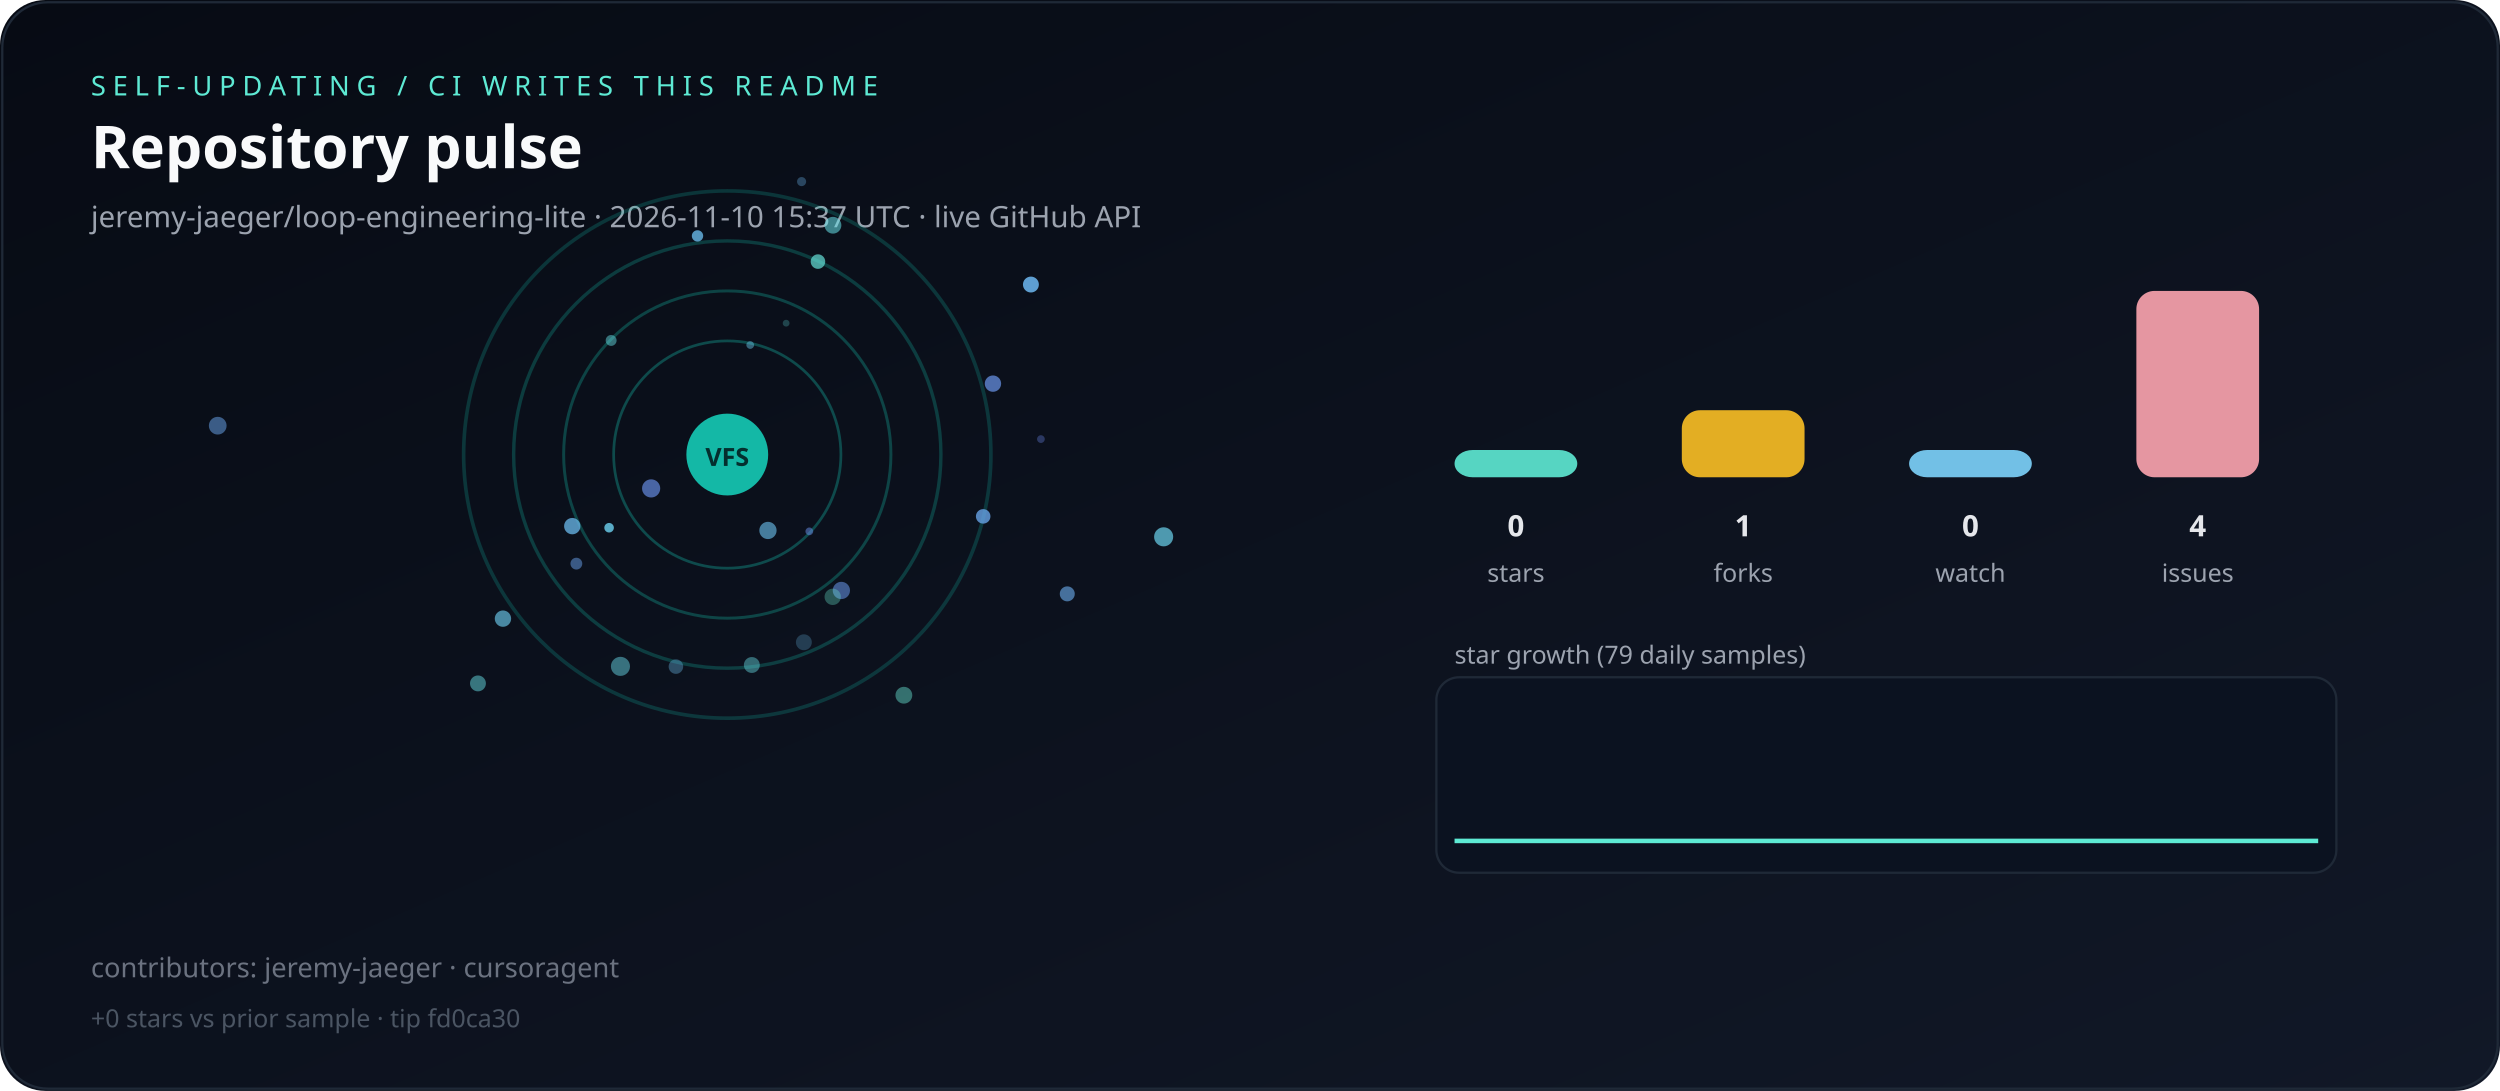
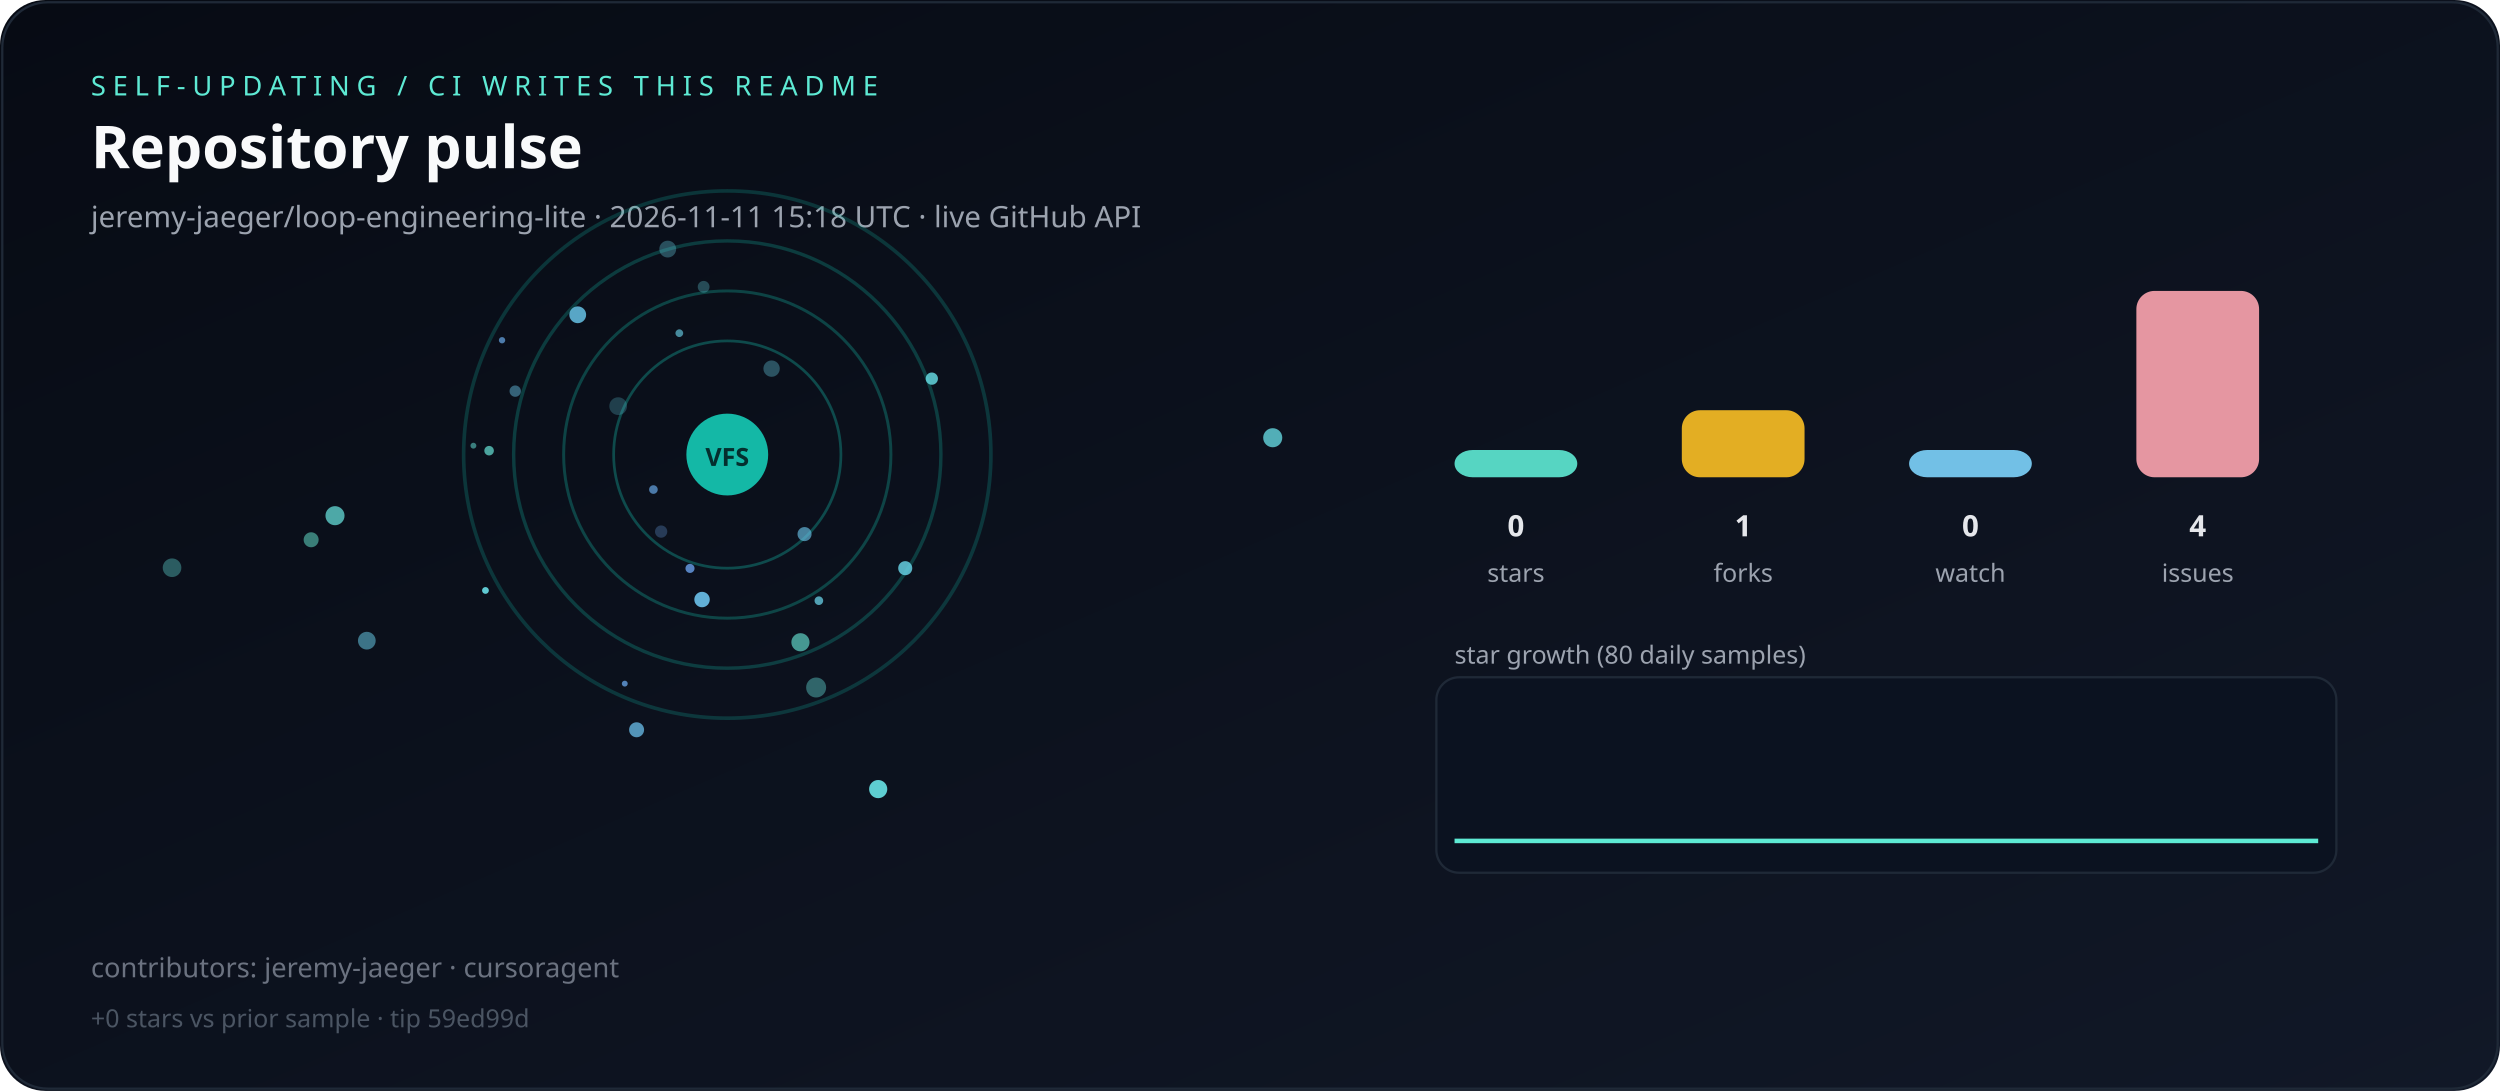
<svg xmlns="http://www.w3.org/2000/svg" viewBox="0 0 1100 480" role="img" aria-label="Live repository pulse">
  <defs>
    <linearGradient id="bg" x1="0" y1="0" x2="1" y2="1">
      <stop offset="0%" stop-color="#070b14" />
      <stop offset="100%" stop-color="#111827" />
    </linearGradient>
  </defs>
  <rect width="1100" height="480" rx="20" fill="url(#bg)" />
  <rect x="1" y="1" width="1098" height="478" rx="20" fill="none" stroke="#1f2937" />
  <text x="40" y="42" fill="#5eead4" font-family="ui-sans-serif,system-ui,sans-serif" font-size="12" letter-spacing="3">SELF-UPDATING / CI WRITES THIS README</text>
  <text x="40" y="74" fill="#f9fafb" font-family="ui-sans-serif,system-ui,sans-serif" font-size="26" font-weight="700">Repository pulse</text>
-   <text x="40" y="100" fill="#9ca3af" font-family="ui-sans-serif,system-ui,sans-serif" font-size="13">jeremy-jaeger/loop-engineering-lite · 2026-11-10 15:37 UTC · live GitHub API</text>
+   <text x="40" y="100" fill="#9ca3af" font-family="ui-sans-serif,system-ui,sans-serif" font-size="13">jeremy-jaeger/loop-engineering-lite · 2026-11-11 15:18 UTC · live GitHub API</text>
  <g>
    <circle cx="320" cy="200" r="50" fill="none" stroke="rgba(20,184,166,0.35)" stroke-width="1.2" />
    <circle cx="320" cy="200" r="72" fill="none" stroke="rgba(20,184,166,0.31)" stroke-width="1.3" />
    <circle cx="320" cy="200" r="94" fill="none" stroke="rgba(20,184,166,0.27)" stroke-width="1.5" />
    <circle cx="320" cy="200" r="116" fill="none" stroke="rgba(20,184,166,0.23)" stroke-width="1.6" />
  </g>
  <g>
-     <circle cx="273.0" cy="293.2" r="4.2" fill="hsla(188,70%,65%,0.49)" />
-     <circle cx="330.8" cy="292.6" r="3.5" fill="hsla(185,70%,65%,0.44)" />
-     <circle cx="432.6" cy="227.2" r="3.2" fill="hsla(212,70%,65%,0.80)" />
-     <circle cx="337.9" cy="233.4" r="3.8" fill="hsla(201,70%,65%,0.64)" />
-     <circle cx="306.9" cy="103.8" r="2.5" fill="hsla(202,70%,65%,0.81)" />
-     <circle cx="356.1" cy="233.8" r="1.7" fill="hsla(222,70%,65%,0.52)" />
-     <circle cx="352.7" cy="79.9" r="2.0" fill="hsla(205,70%,65%,0.35)" />
-     <circle cx="221.3" cy="272.2" r="3.6" fill="hsla(196,70%,65%,0.67)" />
-     <circle cx="453.6" cy="125.2" r="3.5" fill="hsla(206,70%,65%,0.90)" />
-     <circle cx="297.4" cy="293.3" r="3.2" fill="hsla(203,70%,65%,0.38)" />
-     <circle cx="469.6" cy="261.3" r="3.3" fill="hsla(210,70%,65%,0.64)" />
-     <circle cx="370.2" cy="259.8" r="3.8" fill="hsla(219,70%,65%,0.57)" />
-     <circle cx="353.7" cy="282.6" r="3.5" fill="hsla(201,70%,65%,0.27)" />
-     <circle cx="458.0" cy="193.2" r="1.7" fill="hsla(226,70%,65%,0.35)" />
-     <circle cx="397.7" cy="305.9" r="3.7" fill="hsla(172,70%,65%,0.45)" />
-     <circle cx="359.9" cy="115.1" r="3.2" fill="hsla(175,70%,65%,0.69)" />
-     <circle cx="366.4" cy="262.6" r="3.6" fill="hsla(168,70%,65%,0.34)" />
-     <circle cx="512.0" cy="236.2" r="4.2" fill="hsla(192,70%,65%,0.73)" />
-     <circle cx="268.9" cy="149.8" r="2.4" fill="hsla(184,70%,65%,0.48)" />
-     <circle cx="330.1" cy="151.8" r="1.7" fill="hsla(195,70%,65%,0.47)" />
-     <circle cx="253.6" cy="248.0" r="2.6" fill="hsla(214,70%,65%,0.52)" />
-     <circle cx="210.3" cy="300.7" r="3.5" fill="hsla(183,70%,65%,0.49)" />
-     <circle cx="251.8" cy="231.5" r="3.6" fill="hsla(204,70%,65%,0.78)" />
-     <circle cx="95.8" cy="187.3" r="3.9" fill="hsla(213,70%,65%,0.54)" />
-     <circle cx="366.5" cy="99.1" r="3.7" fill="hsla(183,70%,65%,0.56)" />
-     <circle cx="436.9" cy="168.8" r="3.6" fill="hsla(220,70%,65%,0.73)" />
-     <circle cx="268.0" cy="232.2" r="2.1" fill="hsla(194,70%,65%,0.85)" />
-     <circle cx="286.5" cy="214.9" r="4.0" fill="hsla(222,70%,65%,0.68)" />
-     <circle cx="345.9" cy="142.2" r="1.5" fill="hsla(180,70%,65%,0.25)" />
+     <circle cx="298.9" cy="146.6" r="1.7" fill="hsla(191,70%,65%,0.65)" />
+     <circle cx="339.5" cy="162.2" r="3.6" fill="hsla(190,70%,65%,0.35)" />
+     <circle cx="386.4" cy="347.2" r="4.0" fill="hsla(181,70%,65%,0.90)" />
+     <circle cx="208.3" cy="196.1" r="1.3" fill="hsla(175,70%,65%,0.52)" />
+     <circle cx="287.5" cy="215.4" r="1.9" fill="hsla(210,70%,65%,0.70)" />
+     <circle cx="560.0" cy="192.6" r="4.2" fill="hsla(184,70%,65%,0.77)" />
+     <circle cx="274.9" cy="300.8" r="1.3" fill="hsla(212,70%,65%,0.78)" />
+     <circle cx="136.9" cy="237.5" r="3.3" fill="hsla(170,70%,65%,0.52)" />
+     <circle cx="254.2" cy="138.5" r="3.7" fill="hsla(197,70%,65%,0.85)" />
+     <circle cx="213.6" cy="259.8" r="1.5" fill="hsla(184,70%,65%,0.91)" />
+     <circle cx="309.6" cy="126.2" r="2.6" fill="hsla(187,70%,65%,0.30)" />
+     <circle cx="215.2" cy="198.3" r="2.1" fill="hsla(173,70%,65%,0.70)" />
+     <circle cx="398.3" cy="250.0" r="3.1" fill="hsla(189,70%,65%,0.83)" />
+     <circle cx="161.4" cy="281.9" r="3.9" fill="hsla(193,70%,65%,0.54)" />
+     <circle cx="359.1" cy="302.5" r="4.4" fill="hsla(177,70%,65%,0.40)" />
+     <circle cx="220.9" cy="149.7" r="1.4" fill="hsla(210,70%,65%,0.72)" />
+     <circle cx="290.9" cy="233.9" r="2.7" fill="hsla(212,70%,65%,0.30)" />
+     <circle cx="293.8" cy="109.6" r="3.7" fill="hsla(190,70%,65%,0.34)" />
+     <circle cx="272.0" cy="178.7" r="3.9" fill="hsla(189,70%,65%,0.25)" />
+     <circle cx="226.7" cy="172.1" r="2.5" fill="hsla(198,70%,65%,0.47)" />
+     <circle cx="280.1" cy="321.1" r="3.3" fill="hsla(201,70%,65%,0.78)" />
+     <circle cx="410.0" cy="166.6" r="2.7" fill="hsla(184,70%,65%,0.82)" />
+     <circle cx="360.3" cy="264.3" r="1.9" fill="hsla(190,70%,65%,0.76)" />
+     <circle cx="303.6" cy="250.1" r="2.0" fill="hsla(215,70%,65%,0.82)" />
+     <circle cx="354.0" cy="235.0" r="3.1" fill="hsla(198,70%,65%,0.65)" />
+     <circle cx="308.9" cy="263.8" r="3.4" fill="hsla(200,70%,65%,0.93)" />
+     <circle cx="147.4" cy="226.9" r="4.2" fill="hsla(177,70%,65%,0.72)" />
+     <circle cx="75.7" cy="249.8" r="4.1" fill="hsla(178,70%,65%,0.36)" />
+     <circle cx="352.2" cy="282.6" r="4.0" fill="hsla(172,70%,65%,0.64)" />
  </g>
  <circle cx="320" cy="200" r="18" fill="#14b8a6" />
  <text x="320" y="205" text-anchor="middle" fill="#042f2e" font-family="ui-sans-serif,system-ui,sans-serif" font-size="11" font-weight="700">VFS</text>
  <rect x="640" y="198.0" width="54" height="12.0" rx="8" fill="#5eead4" opacity="0.9" />
  <text x="667" y="236" text-anchor="middle" fill="#e5e7eb" font-family="ui-sans-serif,system-ui,sans-serif" font-size="13" font-weight="700">0</text>
  <text x="667" y="256" text-anchor="middle" fill="#9ca3af" font-family="ui-sans-serif,system-ui,sans-serif" font-size="11">stars</text>
  <rect x="740" y="180.5" width="54" height="29.5" rx="8" fill="#fbbf24" opacity="0.9" />
  <text x="767" y="236" text-anchor="middle" fill="#e5e7eb" font-family="ui-sans-serif,system-ui,sans-serif" font-size="13" font-weight="700">1</text>
  <text x="767" y="256" text-anchor="middle" fill="#9ca3af" font-family="ui-sans-serif,system-ui,sans-serif" font-size="11">forks</text>
  <rect x="840" y="198.0" width="54" height="12.0" rx="8" fill="#7dd3fc" opacity="0.9" />
  <text x="867" y="236" text-anchor="middle" fill="#e5e7eb" font-family="ui-sans-serif,system-ui,sans-serif" font-size="13" font-weight="700">0</text>
  <text x="867" y="256" text-anchor="middle" fill="#9ca3af" font-family="ui-sans-serif,system-ui,sans-serif" font-size="11">watch</text>
  <rect x="940" y="128.0" width="54" height="82.0" rx="8" fill="#fda4af" opacity="0.9" />
  <text x="967" y="236" text-anchor="middle" fill="#e5e7eb" font-family="ui-sans-serif,system-ui,sans-serif" font-size="13" font-weight="700">4</text>
  <text x="967" y="256" text-anchor="middle" fill="#9ca3af" font-family="ui-sans-serif,system-ui,sans-serif" font-size="11">issues</text>
-   <text x="640" y="292" fill="#9ca3af" font-family="ui-sans-serif,system-ui,sans-serif" font-size="11">star growth (79 daily samples)</text>
+   <text x="640" y="292" fill="#9ca3af" font-family="ui-sans-serif,system-ui,sans-serif" font-size="11">star growth (80 daily samples)</text>
  <rect x="632" y="298" width="396" height="86" rx="10" fill="#0b1220" stroke="#1f2937" />
-   <polyline fill="none" stroke="#5eead4" stroke-width="2" points="640.0,370.0 644.9,370.0 649.7,370.0 654.6,370.0 659.5,370.0 664.4,370.0 669.2,370.0 674.1,370.0 679.0,370.0 683.8,370.0 688.7,370.0 693.6,370.0 698.5,370.0 703.3,370.0 708.2,370.0 713.1,370.0 717.9,370.0 722.8,370.0 727.7,370.0 732.6,370.0 737.4,370.0 742.3,370.0 747.2,370.0 752.1,370.0 756.9,370.0 761.8,370.0 766.7,370.0 771.5,370.0 776.4,370.0 781.3,370.0 786.2,370.0 791.0,370.0 795.9,370.0 800.8,370.0 805.6,370.0 810.5,370.0 815.4,370.0 820.3,370.0 825.1,370.0 830.0,370.0 834.9,370.0 839.7,370.0 844.6,370.0 849.5,370.0 854.4,370.0 859.2,370.0 864.1,370.0 869.0,370.0 873.8,370.0 878.7,370.0 883.6,370.0 888.5,370.0 893.3,370.0 898.2,370.0 903.1,370.0 907.9,370.0 912.8,370.0 917.7,370.0 922.6,370.0 927.4,370.0 932.3,370.0 937.2,370.0 942.1,370.0 946.9,370.0 951.8,370.0 956.7,370.0 961.5,370.0 966.4,370.0 971.3,370.0 976.2,370.0 981.0,370.0 985.9,370.0 990.8,370.0 995.6,370.0 1000.5,370.0 1005.4,370.0 1010.3,370.0 1015.1,370.0 1020.0,370.0" />
+   <polyline fill="none" stroke="#5eead4" stroke-width="2" points="640.0,370.0 644.8,370.0 649.6,370.0 654.4,370.0 659.2,370.0 664.1,370.0 668.9,370.0 673.7,370.0 678.5,370.0 683.3,370.0 688.1,370.0 692.9,370.0 697.7,370.0 702.5,370.0 707.3,370.0 712.2,370.0 717.0,370.0 721.8,370.0 726.6,370.0 731.4,370.0 736.2,370.0 741.0,370.0 745.8,370.0 750.6,370.0 755.4,370.0 760.3,370.0 765.1,370.0 769.9,370.0 774.7,370.0 779.5,370.0 784.3,370.0 789.1,370.0 793.9,370.0 798.7,370.0 803.5,370.0 808.4,370.0 813.2,370.0 818.0,370.0 822.8,370.0 827.6,370.0 832.4,370.0 837.2,370.0 842.0,370.0 846.8,370.0 851.6,370.0 856.5,370.0 861.3,370.0 866.1,370.0 870.9,370.0 875.7,370.0 880.5,370.0 885.3,370.0 890.1,370.0 894.9,370.0 899.7,370.0 904.6,370.0 909.4,370.0 914.2,370.0 919.0,370.0 923.8,370.0 928.6,370.0 933.4,370.0 938.2,370.0 943.0,370.0 947.8,370.0 952.7,370.0 957.5,370.0 962.3,370.0 967.1,370.0 971.9,370.0 976.7,370.0 981.5,370.0 986.3,370.0 991.1,370.0 995.9,370.0 1000.8,370.0 1005.6,370.0 1010.4,370.0 1015.2,370.0 1020.0,370.0" />
  <text x="40" y="430" fill="#6b7280" font-family="ui-sans-serif,system-ui,sans-serif" font-size="12">contributors: jeremy-jaeger · cursoragent</text>
-   <text x="40" y="452" fill="#4b5563" font-family="ui-sans-serif,system-ui,sans-serif" font-size="11">+0 stars vs prior sample · tip fd0ca30</text>
+   <text x="40" y="452" fill="#4b5563" font-family="ui-sans-serif,system-ui,sans-serif" font-size="11">+0 stars vs prior sample · tip 59ed99d</text>
</svg>
